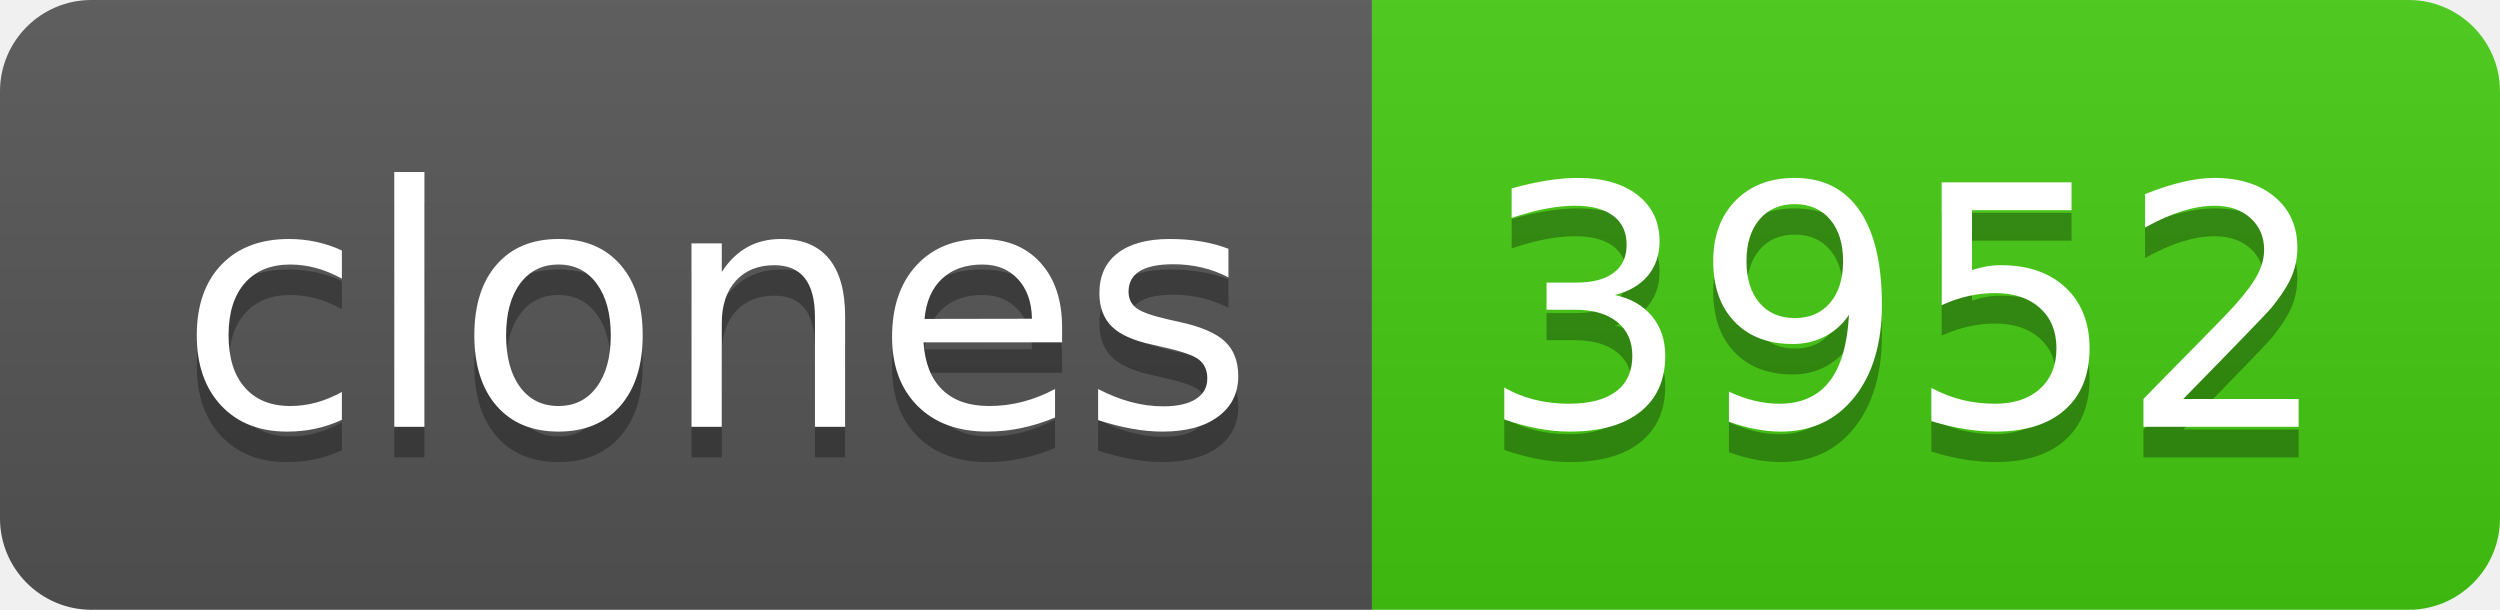
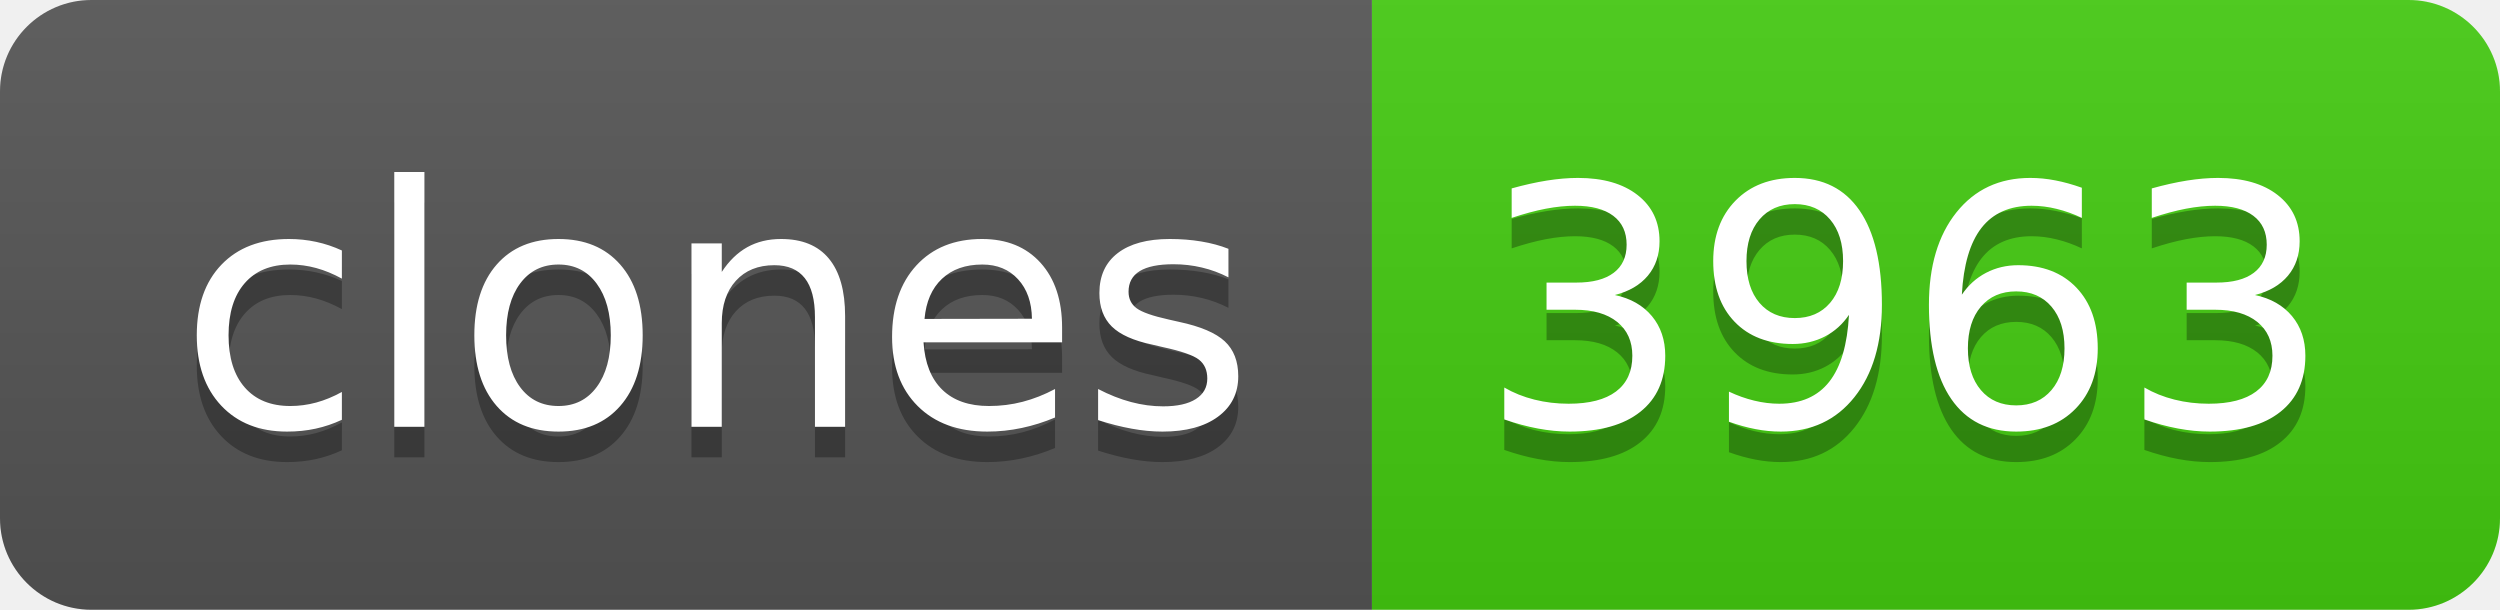
- <svg xmlns="http://www.w3.org/2000/svg" width="82" height="20" role="img" aria-label="clones: 3952">
+ <svg xmlns="http://www.w3.org/2000/svg" width="82" height="20" role="img" aria-label="clones: 3963">
  <linearGradient id="s" x2="0" y2="100%">
    <stop offset="0" stop-color="#bbb" stop-opacity=".1" />
    <stop offset="1" stop-opacity=".1" />
  </linearGradient>
  <clipPath id="r">
    <rect width="82" height="20" rx="3" fill="#fff" />
  </clipPath>
  <g clip-path="url(#r)">
    <rect width="45" height="20" fill="#555" />
    <rect x="45" width="37" height="20" fill="#4c1" />
    <rect width="82" height="20" fill="url(#s)" />
  </g>
  <g fill="#fff" text-anchor="middle" font-family="Verdana,Geneva,DejaVu Sans,sans-serif" text-rendering="geometricPrecision" font-size="110">
    <text aria-hidden="true" x="235" y="150" fill="#010101" fill-opacity=".3" transform="scale(.1)" textLength="350">clones</text>
    <text x="235" y="140" transform="scale(.1)" fill="#fff" textLength="350">clones</text>
-     <text aria-hidden="true" x="625" y="150" fill="#010101" fill-opacity=".3" transform="scale(.1)" textLength="270">3952</text>
-     <text x="625" y="140" transform="scale(.1)" fill="#fff" textLength="270">3952</text>
+     <text aria-hidden="true" x="625" y="150" fill="#010101" fill-opacity=".3" transform="scale(.1)" textLength="270">3963</text>
+     <text x="625" y="140" transform="scale(.1)" fill="#fff" textLength="270">3963</text>
  </g>
</svg>
